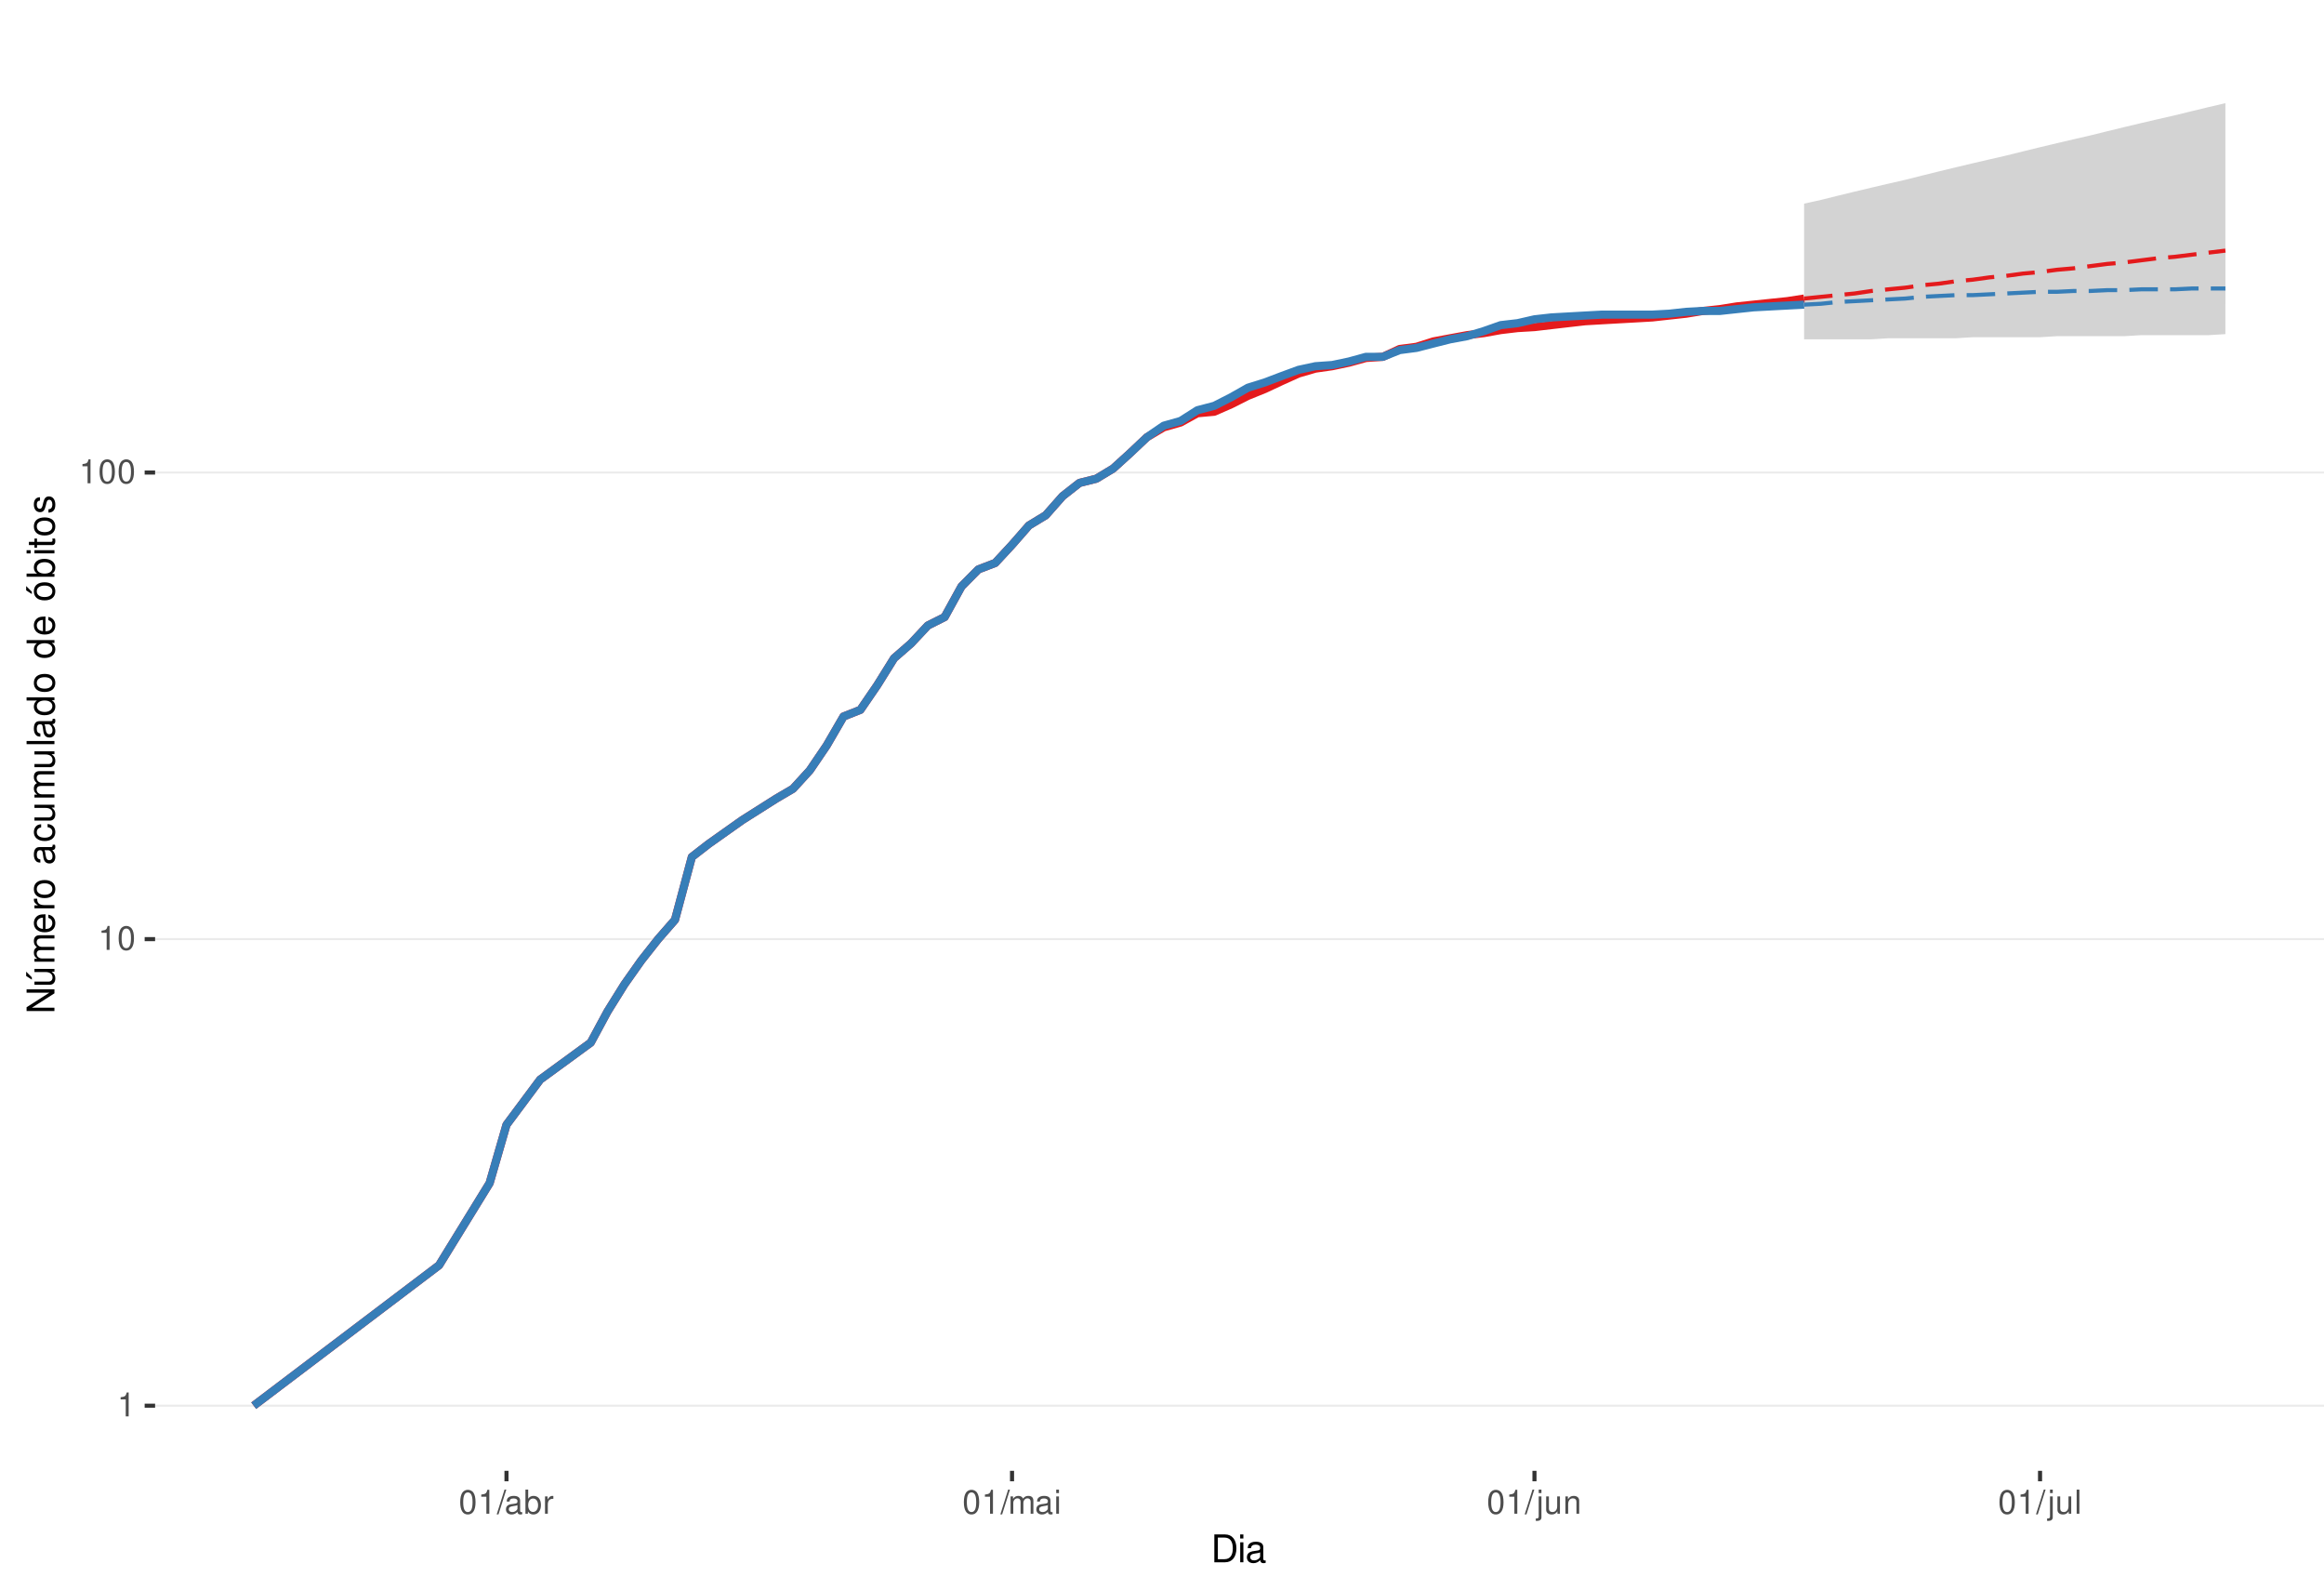
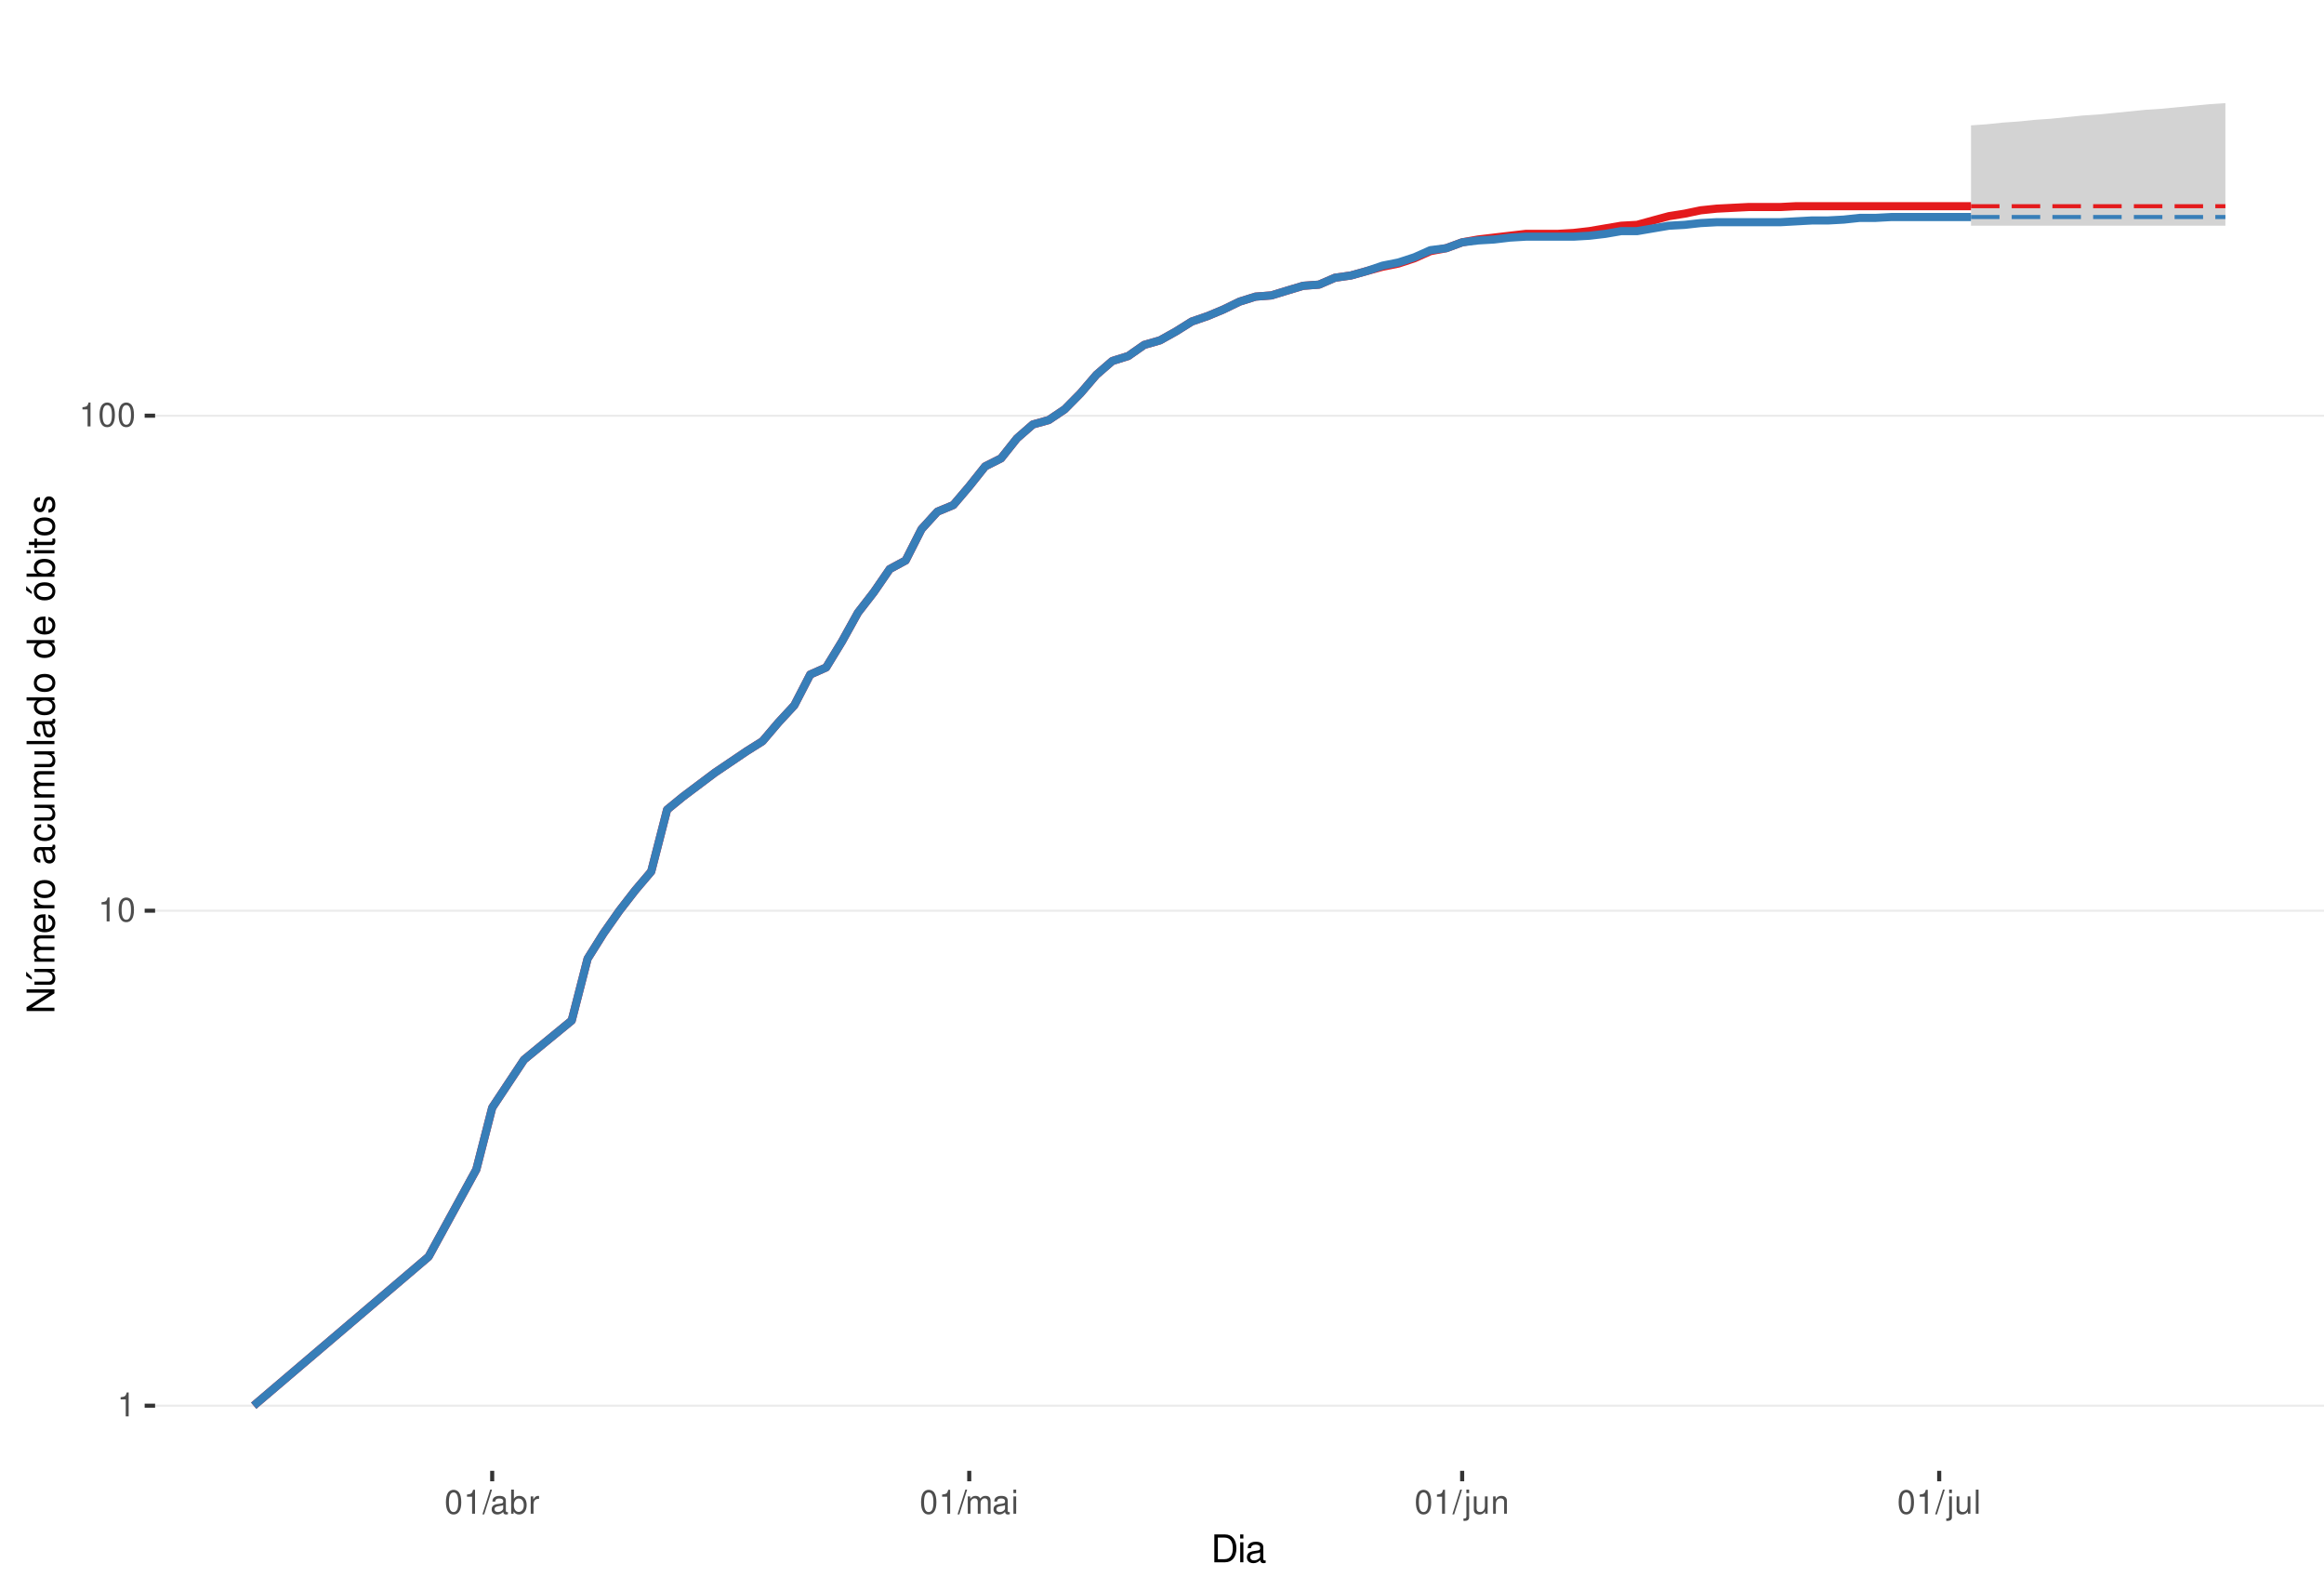
<svg xmlns="http://www.w3.org/2000/svg" xmlns:xlink="http://www.w3.org/1999/xlink" width="609pt" height="413pt" viewBox="0 0 609 413" version="1.1">
  <defs>
    <g>
      <symbol overflow="visible" id="glyph0-0">
        <path style="stroke:none;" d="" />
      </symbol>
      <symbol overflow="visible" id="glyph0-1">
        <path style="stroke:none;" d="M 2.234 -4.453 L 2.234 0 L 3 0 L 3 -6.266 L 2.5 -6.266 C 2.234 -5.297 2.062 -5.172 0.891 -5.016 L 0.891 -4.453 Z M 2.234 -4.453 " />
      </symbol>
      <symbol overflow="visible" id="glyph0-2">
        <path style="stroke:none;" d="M 2.375 -6.266 C 1.812 -6.266 1.297 -6 0.969 -5.578 C 0.578 -5.016 0.375 -4.188 0.375 -3.031 C 0.375 -0.922 1.062 0.203 2.375 0.203 C 3.672 0.203 4.391 -0.922 4.391 -2.984 C 4.391 -4.188 4.203 -5 3.797 -5.578 C 3.469 -6 2.953 -6.266 2.375 -6.266 Z M 2.375 -5.578 C 3.203 -5.578 3.609 -4.75 3.609 -3.047 C 3.609 -1.266 3.219 -0.438 2.359 -0.438 C 1.562 -0.438 1.156 -1.297 1.156 -3.016 C 1.156 -4.75 1.562 -5.578 2.375 -5.578 Z M 2.375 -5.578 " />
      </symbol>
      <symbol overflow="visible" id="glyph0-3">
        <path style="stroke:none;" d="M 1.984 -6.312 L -0.062 0.172 L 0.406 0.172 L 2.453 -6.312 Z M 1.984 -6.312 " />
      </symbol>
      <symbol overflow="visible" id="glyph0-4">
        <path style="stroke:none;" d="M 4.625 -0.422 C 4.547 -0.406 4.516 -0.406 4.469 -0.406 C 4.219 -0.406 4.078 -0.531 4.078 -0.766 L 4.078 -3.422 C 4.078 -4.234 3.5 -4.672 2.375 -4.672 C 1.719 -4.672 1.188 -4.469 0.875 -4.141 C 0.672 -3.906 0.578 -3.641 0.562 -3.188 L 1.297 -3.188 C 1.344 -3.75 1.672 -4 2.359 -4 C 3.016 -4 3.375 -3.75 3.375 -3.328 L 3.375 -3.141 C 3.359 -2.828 3.203 -2.703 2.609 -2.625 C 1.594 -2.5 1.438 -2.469 1.156 -2.359 C 0.625 -2.125 0.359 -1.734 0.359 -1.141 C 0.359 -0.312 0.938 0.203 1.859 0.203 C 2.422 0.203 2.875 0 3.391 -0.469 C 3.438 0 3.672 0.203 4.141 0.203 C 4.297 0.203 4.391 0.188 4.625 0.125 Z M 3.375 -1.422 C 3.375 -1.188 3.297 -1.031 3.078 -0.844 C 2.781 -0.578 2.438 -0.438 2.016 -0.438 C 1.453 -0.438 1.109 -0.703 1.109 -1.156 C 1.109 -1.641 1.422 -1.875 2.203 -1.984 C 2.984 -2.094 3.125 -2.125 3.375 -2.234 Z M 3.375 -1.422 " />
      </symbol>
      <symbol overflow="visible" id="glyph0-5">
        <path style="stroke:none;" d="M 0.469 -6.312 L 0.469 0 L 1.109 0 L 1.109 -0.578 C 1.469 -0.047 1.922 0.203 2.547 0.203 C 3.75 0.203 4.531 -0.781 4.531 -2.281 C 4.531 -3.75 3.797 -4.672 2.594 -4.672 C 1.969 -4.672 1.531 -4.438 1.188 -3.922 L 1.188 -6.312 Z M 2.453 -3.984 C 3.25 -3.984 3.781 -3.297 3.781 -2.203 C 3.781 -1.172 3.234 -0.469 2.453 -0.469 C 1.672 -0.469 1.188 -1.172 1.188 -2.234 C 1.188 -3.297 1.672 -3.984 2.453 -3.984 Z M 2.453 -3.984 " />
      </symbol>
      <symbol overflow="visible" id="glyph0-6">
        <path style="stroke:none;" d="M 0.594 -4.531 L 0.594 0 L 1.328 0 L 1.328 -2.359 C 1.328 -3.438 1.781 -3.938 2.781 -3.906 L 2.781 -4.641 C 2.656 -4.656 2.594 -4.672 2.5 -4.672 C 2.031 -4.672 1.672 -4.391 1.266 -3.719 L 1.266 -4.531 Z M 0.594 -4.531 " />
      </symbol>
      <symbol overflow="visible" id="glyph0-7">
        <path style="stroke:none;" d="M 0.609 -4.531 L 0.609 0 L 1.328 0 L 1.328 -2.844 C 1.328 -3.5 1.812 -4.031 2.391 -4.031 C 2.938 -4.031 3.234 -3.703 3.234 -3.125 L 3.234 0 L 3.969 0 L 3.969 -2.844 C 3.969 -3.5 4.438 -4.031 5.031 -4.031 C 5.562 -4.031 5.875 -3.703 5.875 -3.125 L 5.875 0 L 6.594 0 L 6.594 -3.406 C 6.594 -4.219 6.125 -4.672 5.281 -4.672 C 4.672 -4.672 4.312 -4.484 3.891 -3.969 C 3.625 -4.453 3.25 -4.672 2.672 -4.672 C 2.062 -4.672 1.656 -4.438 1.266 -3.891 L 1.266 -4.531 Z M 0.609 -4.531 " />
      </symbol>
      <symbol overflow="visible" id="glyph0-8">
        <path style="stroke:none;" d="M 1.297 -4.531 L 0.578 -4.531 L 0.578 0 L 1.297 0 Z M 1.297 -6.312 L 0.578 -6.312 L 0.578 -5.406 L 1.297 -5.406 Z M 1.297 -6.312 " />
      </symbol>
      <symbol overflow="visible" id="glyph0-9">
        <path style="stroke:none;" d="M 0.609 -4.531 L 0.609 0.656 C 0.609 1.109 0.469 1.25 0.016 1.25 C -0.031 1.25 -0.062 1.25 -0.156 1.25 L -0.156 1.859 C -0.062 1.875 -0.031 1.891 0.094 1.891 C 0.906 1.891 1.328 1.562 1.328 0.938 L 1.328 -4.531 Z M 1.328 -6.312 L 0.609 -6.312 L 0.609 -5.406 L 1.328 -5.406 Z M 1.328 -6.312 " />
      </symbol>
      <symbol overflow="visible" id="glyph0-10">
        <path style="stroke:none;" d="M 4.172 0 L 4.172 -4.531 L 3.453 -4.531 L 3.453 -1.969 C 3.453 -1.031 2.969 -0.438 2.219 -0.438 C 1.641 -0.438 1.281 -0.781 1.281 -1.328 L 1.281 -4.531 L 0.562 -4.531 L 0.562 -1.031 C 0.562 -0.281 1.125 0.203 2.016 0.203 C 2.672 0.203 3.094 -0.031 3.516 -0.625 L 3.516 0 Z M 4.172 0 " />
      </symbol>
      <symbol overflow="visible" id="glyph0-11">
        <path style="stroke:none;" d="M 0.609 -4.531 L 0.609 0 L 1.328 0 L 1.328 -2.5 C 1.328 -3.422 1.812 -4.031 2.562 -4.031 C 3.141 -4.031 3.5 -3.688 3.5 -3.141 L 3.5 0 L 4.219 0 L 4.219 -3.422 C 4.219 -4.188 3.656 -4.672 2.781 -4.672 C 2.109 -4.672 1.672 -4.406 1.266 -3.781 L 1.266 -4.531 Z M 0.609 -4.531 " />
      </symbol>
      <symbol overflow="visible" id="glyph0-12">
        <path style="stroke:none;" d="M 1.312 -6.312 L 0.594 -6.312 L 0.594 0 L 1.312 0 Z M 1.312 -6.312 " />
      </symbol>
      <symbol overflow="visible" id="glyph1-0">
        <path style="stroke:none;" d="" />
      </symbol>
      <symbol overflow="visible" id="glyph1-1">
        <path style="stroke:none;" d="M 0.891 0 L 3.703 0 C 5.547 0 6.672 -1.375 6.672 -3.656 C 6.672 -5.906 5.547 -7.297 3.703 -7.297 L 0.891 -7.297 Z M 1.812 -0.812 L 1.812 -6.469 L 3.547 -6.469 C 4.984 -6.469 5.734 -5.5 5.734 -3.641 C 5.734 -1.797 4.984 -0.812 3.547 -0.812 Z M 1.812 -0.812 " />
      </symbol>
      <symbol overflow="visible" id="glyph1-2">
        <path style="stroke:none;" d="M 1.5 -5.234 L 0.672 -5.234 L 0.672 0 L 1.5 0 Z M 1.5 -7.297 L 0.656 -7.297 L 0.656 -6.234 L 1.5 -6.234 Z M 1.5 -7.297 " />
      </symbol>
      <symbol overflow="visible" id="glyph1-3">
        <path style="stroke:none;" d="M 5.344 -0.484 C 5.266 -0.469 5.219 -0.469 5.172 -0.469 C 4.875 -0.469 4.719 -0.625 4.719 -0.875 L 4.719 -3.953 C 4.719 -4.891 4.047 -5.391 2.75 -5.391 C 1.984 -5.391 1.375 -5.172 1.016 -4.781 C 0.766 -4.516 0.672 -4.203 0.656 -3.688 L 1.484 -3.688 C 1.562 -4.328 1.938 -4.625 2.719 -4.625 C 3.484 -4.625 3.891 -4.344 3.891 -3.844 L 3.891 -3.625 C 3.875 -3.266 3.703 -3.125 3.016 -3.047 C 1.844 -2.891 1.656 -2.844 1.344 -2.719 C 0.734 -2.453 0.422 -2 0.422 -1.312 C 0.422 -0.375 1.078 0.234 2.141 0.234 C 2.797 0.234 3.328 0 3.922 -0.547 C 3.984 0 4.234 0.234 4.781 0.234 C 4.953 0.234 5.062 0.203 5.344 0.141 Z M 3.891 -1.656 C 3.891 -1.375 3.812 -1.203 3.562 -0.969 C 3.219 -0.656 2.812 -0.5 2.312 -0.5 C 1.672 -0.5 1.297 -0.812 1.297 -1.344 C 1.297 -1.891 1.656 -2.172 2.547 -2.297 C 3.438 -2.422 3.609 -2.453 3.891 -2.594 Z M 3.891 -1.656 " />
      </symbol>
      <symbol overflow="visible" id="glyph2-0">
        <path style="stroke:none;" d="" />
      </symbol>
      <symbol overflow="visible" id="glyph2-1">
        <path style="stroke:none;" d="M -7.297 -6.453 L -7.297 -5.578 L -1.328 -5.578 L -7.297 -1.766 L -7.297 -0.766 L 0 -0.766 L 0 -1.641 L -5.906 -1.641 L 0 -5.406 L 0 -6.453 Z M -7.297 -6.453 " />
      </symbol>
      <symbol overflow="visible" id="glyph2-2">
        <path style="stroke:none;" d="M 0 -4.812 L -5.234 -4.812 L -5.234 -3.984 L -2.266 -3.984 C -1.203 -3.984 -0.5 -3.438 -0.5 -2.562 C -0.5 -1.906 -0.906 -1.484 -1.531 -1.484 L -5.234 -1.484 L -5.234 -0.656 L -1.203 -0.656 C -0.328 -0.656 0.234 -1.297 0.234 -2.312 C 0.234 -3.094 -0.047 -3.578 -0.734 -4.062 L 0 -4.062 Z M -7.406 -2.953 L -5.922 -2 L -5.922 -2.594 L -7.406 -4.094 Z M -7.406 -2.953 " />
      </symbol>
      <symbol overflow="visible" id="glyph2-3">
        <path style="stroke:none;" d="M -5.234 -0.703 L 0 -0.703 L 0 -1.547 L -3.297 -1.547 C -4.047 -1.547 -4.656 -2.094 -4.656 -2.766 C -4.656 -3.391 -4.281 -3.734 -3.609 -3.734 L 0 -3.734 L 0 -4.578 L -3.297 -4.578 C -4.047 -4.578 -4.656 -5.125 -4.656 -5.812 C -4.656 -6.422 -4.266 -6.781 -3.609 -6.781 L 0 -6.781 L 0 -7.625 L -3.938 -7.625 C -4.875 -7.625 -5.391 -7.078 -5.391 -6.094 C -5.391 -5.406 -5.188 -4.984 -4.594 -4.484 C -5.156 -4.188 -5.391 -3.766 -5.391 -3.078 C -5.391 -2.375 -5.125 -1.906 -4.5 -1.469 L -5.234 -1.469 Z M -5.234 -0.703 " />
      </symbol>
      <symbol overflow="visible" id="glyph2-4">
        <path style="stroke:none;" d="M -2.344 -5.125 C -3.141 -5.125 -3.625 -5.062 -4.016 -4.922 C -4.875 -4.578 -5.391 -3.781 -5.391 -2.797 C -5.391 -1.344 -4.281 -0.406 -2.547 -0.406 C -0.812 -0.406 0.234 -1.297 0.234 -2.781 C 0.234 -3.984 -0.453 -4.812 -1.594 -5.016 L -1.594 -4.188 C -0.906 -3.953 -0.547 -3.484 -0.547 -2.812 C -0.547 -2.281 -0.781 -1.828 -1.219 -1.547 C -1.516 -1.344 -1.812 -1.281 -2.344 -1.266 Z M -3.016 -1.297 C -3.984 -1.359 -4.625 -1.953 -4.625 -2.797 C -4.625 -3.641 -3.953 -4.234 -3.016 -4.234 Z M -3.016 -1.297 " />
      </symbol>
      <symbol overflow="visible" id="glyph2-5">
        <path style="stroke:none;" d="M -5.234 -0.688 L 0 -0.688 L 0 -1.531 L -2.719 -1.531 C -3.984 -1.547 -4.547 -2.062 -4.516 -3.203 L -5.359 -3.203 C -5.375 -3.062 -5.391 -2.984 -5.391 -2.891 C -5.391 -2.344 -5.062 -1.938 -4.297 -1.453 L -5.234 -1.453 Z M -5.234 -0.688 " />
      </symbol>
      <symbol overflow="visible" id="glyph2-6">
        <path style="stroke:none;" d="M -5.391 -2.719 C -5.391 -1.234 -4.344 -0.359 -2.578 -0.359 C -0.812 -0.359 0.234 -1.234 0.234 -2.734 C 0.234 -4.203 -0.812 -5.094 -2.547 -5.094 C -4.359 -5.094 -5.391 -4.234 -5.391 -2.719 Z M -4.625 -2.734 C -4.625 -3.672 -3.844 -4.234 -2.547 -4.234 C -1.312 -4.234 -0.547 -3.656 -0.547 -2.734 C -0.547 -1.797 -1.312 -1.234 -2.578 -1.234 C -3.844 -1.234 -4.625 -1.797 -4.625 -2.734 Z M -4.625 -2.734 " />
      </symbol>
      <symbol overflow="visible" id="glyph2-7">
        <path style="stroke:none;" d="" />
      </symbol>
      <symbol overflow="visible" id="glyph2-8">
        <path style="stroke:none;" d="M -0.484 -5.344 C -0.469 -5.266 -0.469 -5.219 -0.469 -5.172 C -0.469 -4.875 -0.625 -4.719 -0.875 -4.719 L -3.953 -4.719 C -4.891 -4.719 -5.391 -4.047 -5.391 -2.75 C -5.391 -1.984 -5.172 -1.375 -4.781 -1.016 C -4.516 -0.766 -4.203 -0.672 -3.688 -0.656 L -3.688 -1.484 C -4.328 -1.562 -4.625 -1.938 -4.625 -2.719 C -4.625 -3.484 -4.344 -3.891 -3.844 -3.891 L -3.625 -3.891 C -3.266 -3.875 -3.125 -3.703 -3.047 -3.016 C -2.891 -1.844 -2.844 -1.656 -2.719 -1.344 C -2.453 -0.734 -2 -0.422 -1.312 -0.422 C -0.375 -0.422 0.234 -1.078 0.234 -2.141 C 0.234 -2.797 0 -3.328 -0.547 -3.922 C 0 -3.984 0.234 -4.234 0.234 -4.781 C 0.234 -4.953 0.203 -5.062 0.141 -5.344 Z M -1.656 -3.891 C -1.375 -3.891 -1.203 -3.812 -0.969 -3.562 C -0.656 -3.219 -0.5 -2.812 -0.5 -2.312 C -0.5 -1.672 -0.812 -1.297 -1.344 -1.297 C -1.891 -1.297 -2.172 -1.656 -2.297 -2.547 C -2.422 -3.438 -2.453 -3.609 -2.594 -3.891 Z M -1.656 -3.891 " />
      </symbol>
      <symbol overflow="visible" id="glyph2-9">
        <path style="stroke:none;" d="M -3.484 -4.703 C -3.984 -4.672 -4.312 -4.562 -4.609 -4.359 C -5.094 -4 -5.391 -3.375 -5.391 -2.641 C -5.391 -1.219 -4.266 -0.312 -2.531 -0.312 C -0.844 -0.312 0.234 -1.203 0.234 -2.625 C 0.234 -3.875 -0.516 -4.672 -1.797 -4.766 L -1.797 -3.938 C -0.953 -3.797 -0.547 -3.359 -0.547 -2.656 C -0.547 -1.734 -1.297 -1.188 -2.531 -1.188 C -3.844 -1.188 -4.625 -1.719 -4.625 -2.625 C -4.625 -3.328 -4.203 -3.766 -3.484 -3.875 Z M -3.484 -4.703 " />
      </symbol>
      <symbol overflow="visible" id="glyph2-10">
        <path style="stroke:none;" d="M 0 -4.812 L -5.234 -4.812 L -5.234 -3.984 L -2.266 -3.984 C -1.203 -3.984 -0.5 -3.438 -0.5 -2.562 C -0.5 -1.906 -0.906 -1.484 -1.531 -1.484 L -5.234 -1.484 L -5.234 -0.656 L -1.203 -0.656 C -0.328 -0.656 0.234 -1.297 0.234 -2.312 C 0.234 -3.094 -0.047 -3.578 -0.734 -4.062 L 0 -4.062 Z M 0 -4.812 " />
      </symbol>
      <symbol overflow="visible" id="glyph2-11">
        <path style="stroke:none;" d="M -7.297 -1.516 L -7.297 -0.688 L 0 -0.688 L 0 -1.516 Z M -7.297 -1.516 " />
      </symbol>
      <symbol overflow="visible" id="glyph2-12">
        <path style="stroke:none;" d="M -7.297 -4.953 L -7.297 -4.125 L -4.578 -4.125 C -5.109 -3.766 -5.391 -3.203 -5.391 -2.516 C -5.391 -1.156 -4.297 -0.266 -2.625 -0.266 C -0.859 -0.266 0.234 -1.125 0.234 -2.547 C 0.234 -3.266 -0.047 -3.766 -0.688 -4.203 L 0 -4.203 L 0 -4.953 Z M -4.609 -2.656 C -4.609 -3.547 -3.812 -4.125 -2.562 -4.125 C -1.344 -4.125 -0.547 -3.547 -0.547 -2.656 C -0.547 -1.734 -1.359 -1.125 -2.578 -1.125 C -3.797 -1.125 -4.609 -1.734 -4.609 -2.656 Z M -4.609 -2.656 " />
      </symbol>
      <symbol overflow="visible" id="glyph2-13">
        <path style="stroke:none;" d="M -5.391 -2.719 C -5.391 -1.234 -4.344 -0.359 -2.578 -0.359 C -0.812 -0.359 0.234 -1.234 0.234 -2.734 C 0.234 -4.203 -0.812 -5.094 -2.547 -5.094 C -4.359 -5.094 -5.391 -4.234 -5.391 -2.719 Z M -4.625 -2.734 C -4.625 -3.672 -3.844 -4.234 -2.547 -4.234 C -1.312 -4.234 -0.547 -3.656 -0.547 -2.734 C -0.547 -1.797 -1.312 -1.234 -2.578 -1.234 C -3.844 -1.234 -4.625 -1.797 -4.625 -2.734 Z M -7.406 -2.984 L -5.922 -2.016 L -5.922 -2.625 L -7.406 -4.109 Z M -7.406 -2.984 " />
      </symbol>
      <symbol overflow="visible" id="glyph2-14">
        <path style="stroke:none;" d="M -7.297 -0.547 L 0 -0.547 L 0 -1.297 L -0.672 -1.297 C -0.062 -1.688 0.234 -2.219 0.234 -2.953 C 0.234 -4.328 -0.906 -5.234 -2.641 -5.234 C -4.344 -5.234 -5.391 -4.375 -5.391 -2.984 C -5.391 -2.266 -5.125 -1.766 -4.531 -1.375 L -7.297 -1.375 Z M -4.609 -2.828 C -4.609 -3.766 -3.797 -4.359 -2.547 -4.359 C -1.359 -4.359 -0.547 -3.734 -0.547 -2.828 C -0.547 -1.938 -1.344 -1.375 -2.578 -1.375 C -3.812 -1.375 -4.609 -1.938 -4.609 -2.828 Z M -4.609 -2.828 " />
      </symbol>
      <symbol overflow="visible" id="glyph2-15">
        <path style="stroke:none;" d="M -5.234 -1.5 L -5.234 -0.672 L 0 -0.672 L 0 -1.5 Z M -7.297 -1.5 L -7.297 -0.656 L -6.234 -0.656 L -6.234 -1.5 Z M -7.297 -1.5 " />
      </symbol>
      <symbol overflow="visible" id="glyph2-16">
        <path style="stroke:none;" d="M -5.234 -2.547 L -5.234 -1.688 L -6.688 -1.688 L -6.688 -0.844 L -5.234 -0.844 L -5.234 -0.141 L -4.562 -0.141 L -4.562 -0.844 L -0.594 -0.844 C -0.062 -0.844 0.234 -1.203 0.234 -1.859 C 0.234 -2.078 0.203 -2.266 0.156 -2.547 L -0.547 -2.547 C -0.516 -2.422 -0.5 -2.312 -0.5 -2.141 C -0.5 -1.781 -0.594 -1.688 -0.969 -1.688 L -4.562 -1.688 L -4.562 -2.547 Z M -5.234 -2.547 " />
      </symbol>
      <symbol overflow="visible" id="glyph2-17">
        <path style="stroke:none;" d="M -3.781 -4.375 C -4.812 -4.375 -5.391 -3.688 -5.391 -2.484 C -5.391 -1.266 -4.766 -0.469 -3.797 -0.469 C -2.969 -0.469 -2.578 -0.891 -2.281 -2.125 L -2.094 -2.906 C -1.953 -3.484 -1.734 -3.719 -1.375 -3.719 C -0.875 -3.719 -0.547 -3.234 -0.547 -2.5 C -0.547 -2.047 -0.672 -1.672 -0.891 -1.453 C -1.047 -1.328 -1.188 -1.266 -1.562 -1.219 L -1.562 -0.344 C -0.344 -0.375 0.234 -1.062 0.234 -2.438 C 0.234 -3.75 -0.422 -4.594 -1.438 -4.594 C -2.203 -4.594 -2.641 -4.156 -2.891 -3.109 L -3.078 -2.312 C -3.234 -1.625 -3.453 -1.344 -3.828 -1.344 C -4.312 -1.344 -4.625 -1.766 -4.625 -2.453 C -4.625 -3.125 -4.328 -3.484 -3.781 -3.5 Z M -3.781 -4.375 " />
      </symbol>
    </g>
    <clipPath id="clip1">
      <path d="M 40.645 9.961 L 609 9.961 L 609 385.328 L 40.645 385.328 Z M 40.645 9.961 " />
    </clipPath>
    <clipPath id="clip2">
      <path d="M 40.645 368 L 609 368 L 609 369 L 40.645 369 Z M 40.645 368 " />
    </clipPath>
    <clipPath id="clip3">
-       <path d="M 40.645 245 L 609 245 L 609 247 L 40.645 247 Z M 40.645 245 " />
+       <path d="M 40.645 238 L 609 238 L 609 239 L 40.645 239 Z M 40.645 238 " />
    </clipPath>
    <clipPath id="clip4">
-       <path d="M 40.645 123 L 609 123 L 609 125 L 40.645 125 Z M 40.645 123 " />
+       <path d="M 40.645 108 L 609 108 L 609 110 L 40.645 110 Z M 40.645 108 " />
    </clipPath>
  </defs>
  <g id="surface240">
    <rect x="0" y="0" width="609" height="413" style="fill:rgb(100%,100%,100%);fill-opacity:1;stroke:none;" />
    <rect x="0" y="0" width="609" height="413" style="fill:rgb(100%,100%,100%);fill-opacity:1;stroke:none;" />
    <path style="fill:none;stroke-width:1.067;stroke-linecap:round;stroke-linejoin:round;stroke:rgb(100%,100%,100%);stroke-opacity:1;stroke-miterlimit:10;" d="M 0 413 L 609 413 L 609 0 L 0 0 Z M 0 413 " />
    <g clip-path="url(#clip1)" clip-rule="nonzero">
      <path style=" stroke:none;fill-rule:nonzero;fill:rgb(100%,100%,100%);fill-opacity:1;" d="M 40.645 385.328 L 609 385.328 L 609 9.961 L 40.645 9.961 Z M 40.645 385.328 " />
    </g>
    <g clip-path="url(#clip2)" clip-rule="nonzero">
      <path style="fill:none;stroke-width:0.533;stroke-linecap:butt;stroke-linejoin:round;stroke:rgb(92.157%,92.157%,92.157%);stroke-opacity:1;stroke-miterlimit:10;" d="M 40.645 368.266 L 609 368.266 " />
    </g>
    <g clip-path="url(#clip3)" clip-rule="nonzero">
-       <path style="fill:none;stroke-width:0.533;stroke-linecap:butt;stroke-linejoin:round;stroke:rgb(92.157%,92.157%,92.157%);stroke-opacity:1;stroke-miterlimit:10;" d="M 40.645 246.031 L 609 246.031 " />
+       <path style="fill:none;stroke-width:0.533;stroke-linecap:butt;stroke-linejoin:round;stroke:rgb(92.157%,92.157%,92.157%);stroke-opacity:1;stroke-miterlimit:10;" d="M 40.645 238.59 L 609 238.59 " />
    </g>
    <g clip-path="url(#clip4)" clip-rule="nonzero">
-       <path style="fill:none;stroke-width:0.533;stroke-linecap:butt;stroke-linejoin:round;stroke:rgb(92.157%,92.157%,92.157%);stroke-opacity:1;stroke-miterlimit:10;" d="M 40.645 123.797 L 609 123.797 " />
-     </g>
-     <path style=" stroke:none;fill-rule:nonzero;fill:rgb(82.745%,82.745%,82.745%);fill-opacity:1;" d="M 472.762 53.348 L 477.18 52.371 L 481.594 51.277 L 486.012 50.203 L 490.426 49.152 L 494.844 48.121 L 499.258 47.109 L 503.676 45.996 L 508.09 44.902 L 512.508 43.832 L 516.926 42.785 L 521.34 41.758 L 525.758 40.746 L 530.172 39.648 L 534.59 38.57 L 539.004 37.516 L 543.422 36.48 L 547.836 35.465 L 552.254 34.371 L 556.668 33.297 L 561.086 32.246 L 565.5 31.215 L 569.918 30.207 L 574.332 29.125 L 578.75 28.062 L 583.164 27.023 L 583.164 87.535 L 578.75 87.805 L 561.086 87.805 L 556.668 88.074 L 539.004 88.074 L 534.59 88.344 L 516.926 88.344 L 512.508 88.617 L 494.844 88.617 L 490.426 88.891 L 472.762 88.891 Z M 472.762 53.348 " />
-     <path style=" stroke:none;fill-rule:nonzero;fill:rgb(82.745%,82.745%,82.745%);fill-opacity:1;" d="M 472.762 79.812 L 477.18 78.664 L 481.594 77.543 L 486.012 76.445 L 490.426 75.367 L 494.844 74.312 L 499.258 73.484 L 503.676 72.465 L 508.09 71.664 L 512.508 71.07 L 516.926 70.289 L 521.34 69.52 L 525.758 68.949 L 530.172 68.387 L 534.59 67.828 L 539.004 67.277 L 543.422 66.91 L 547.836 66.547 L 552.254 66.008 L 556.668 65.652 L 561.086 65.477 L 565.5 65.125 L 569.918 64.949 L 574.332 64.773 L 578.75 64.598 L 583.164 64.426 L 583.164 79.582 L 494.844 79.582 L 490.426 79.812 Z M 472.762 79.812 " />
-     <path style="fill:none;stroke-width:2.134;stroke-linecap:butt;stroke-linejoin:round;stroke:rgb(89.412%,10.196%,10.98%);stroke-opacity:1;stroke-miterlimit:10;" d="M 66.48 368.266 L 115.059 331.469 L 128.305 309.945 L 132.723 294.676 L 141.555 282.828 L 154.801 273.148 L 159.219 264.965 L 163.633 257.879 L 168.051 251.625 L 172.465 246.031 L 176.883 240.973 L 181.297 224.508 L 185.715 221.082 L 194.547 214.828 L 203.379 209.234 L 207.797 206.645 L 212.211 201.816 L 216.629 195.309 L 221.043 187.711 L 225.461 185.969 L 229.875 179.527 L 234.293 172.438 L 238.707 168.602 L 243.125 163.879 L 247.539 161.664 L 251.957 153.637 L 256.371 149.176 L 260.789 147.488 L 265.203 142.73 L 269.621 137.672 L 274.039 134.984 L 278.453 129.984 L 282.871 126.52 L 287.285 125.414 L 291.703 122.746 L 296.117 118.738 L 300.535 114.562 L 304.949 111.949 L 309.367 110.691 L 313.781 108.262 L 318.199 107.867 L 322.613 105.934 L 327.031 103.707 L 331.445 101.918 L 335.863 99.852 L 340.277 97.859 L 344.695 96.574 L 349.109 95.941 L 353.527 95.008 L 357.945 93.785 L 362.359 93.484 L 366.777 91.426 L 371.191 90.852 L 375.609 89.445 L 380.023 88.617 L 384.441 87.805 L 388.855 87.266 L 393.273 86.473 L 397.688 85.949 L 402.105 85.691 L 406.52 85.176 L 410.938 84.664 L 415.352 84.16 L 419.77 83.906 L 424.184 83.656 L 428.602 83.41 L 433.016 83.16 L 437.434 82.668 L 441.852 82.184 L 446.266 81.461 L 450.684 80.984 L 455.098 80.277 L 459.516 79.812 L 463.93 79.352 L 468.348 78.895 L 472.762 78.215 " />
-     <path style="fill:none;stroke-width:1.067;stroke-linecap:butt;stroke-linejoin:round;stroke:rgb(89.412%,10.196%,10.98%);stroke-opacity:1;stroke-dasharray:7.469,3.201;stroke-miterlimit:10;" d="M 472.762 78.215 L 477.18 77.766 L 481.594 77.32 L 486.012 76.883 L 490.426 76.227 L 494.844 75.797 L 499.258 75.367 L 503.676 74.73 L 508.09 74.312 L 512.508 73.688 L 516.926 73.277 L 521.34 72.664 L 525.758 72.262 L 530.172 71.664 L 534.59 71.266 L 539.004 70.676 L 543.422 70.289 L 547.836 69.711 L 552.254 69.137 L 556.668 68.762 L 561.086 68.199 L 565.5 67.645 L 569.918 67.277 L 574.332 66.73 L 578.75 66.188 L 583.164 65.652 " />
-     <path style="fill:none;stroke-width:2.134;stroke-linecap:butt;stroke-linejoin:round;stroke:rgb(21.569%,49.412%,72.157%);stroke-opacity:1;stroke-miterlimit:10;" d="M 66.48 368.266 L 115.059 331.469 L 128.305 309.945 L 132.723 294.676 L 141.555 282.828 L 154.801 273.148 L 159.219 264.965 L 163.633 257.879 L 168.051 251.625 L 172.465 246.031 L 176.883 240.973 L 181.297 224.508 L 185.715 221.082 L 194.547 214.828 L 203.379 209.234 L 207.797 206.645 L 212.211 201.816 L 216.629 195.309 L 221.043 187.711 L 225.461 185.969 L 229.875 179.527 L 234.293 172.438 L 238.707 168.602 L 243.125 163.879 L 247.539 161.664 L 251.957 153.637 L 256.371 149.176 L 260.789 147.488 L 265.203 142.73 L 269.621 137.672 L 274.039 134.984 L 278.453 129.984 L 282.871 126.52 L 287.285 125.414 L 291.703 122.746 L 296.117 118.738 L 300.535 114.562 L 304.949 111.527 L 309.367 110.277 L 313.781 107.473 L 318.199 106.316 L 322.613 104.07 L 327.031 101.57 L 331.445 100.191 L 335.863 98.516 L 340.277 96.891 L 344.695 95.941 L 349.109 95.629 L 353.527 94.699 L 357.945 93.484 L 362.359 93.484 L 366.777 91.715 L 371.191 91.141 L 375.609 90.004 L 380.023 88.891 L 384.441 88.074 L 388.855 86.734 L 393.273 85.176 L 397.688 84.664 L 402.105 83.656 L 406.52 83.16 L 410.938 82.914 L 415.352 82.668 L 419.77 82.426 L 433.016 82.426 L 437.434 82.184 L 441.852 81.699 L 446.266 81.461 L 450.684 81.461 L 455.098 80.984 L 459.516 80.512 L 463.93 80.277 L 468.348 80.043 L 472.762 79.812 " />
-     <path style="fill:none;stroke-width:1.067;stroke-linecap:butt;stroke-linejoin:round;stroke:rgb(21.569%,49.412%,72.157%);stroke-opacity:1;stroke-dasharray:7.469,3.201;stroke-miterlimit:10;" d="M 472.762 79.812 L 477.18 79.582 L 481.594 79.121 L 486.012 78.895 L 490.426 78.664 L 494.844 78.441 L 499.258 78.215 L 503.676 77.766 L 508.09 77.543 L 512.508 77.32 L 516.926 77.32 L 521.34 77.102 L 525.758 76.883 L 530.172 76.664 L 534.59 76.445 L 539.004 76.445 L 543.422 76.227 L 547.836 76.227 L 552.254 76.012 L 556.668 76.012 L 561.086 75.797 L 569.918 75.797 L 574.332 75.582 L 583.164 75.582 " />
+       <path style="fill:none;stroke-width:0.533;stroke-linecap:butt;stroke-linejoin:round;stroke:rgb(92.157%,92.157%,92.157%);stroke-opacity:1;stroke-miterlimit:10;" d="M 40.645 108.91 L 609 108.91 " />
+     </g>
+     <path style=" stroke:none;fill-rule:nonzero;fill:rgb(82.745%,82.745%,82.745%);fill-opacity:1;" d="M 516.496 32.84 L 520.664 32.551 L 524.832 32.117 L 528.996 31.828 L 533.164 31.402 L 537.332 31.117 L 541.496 30.695 L 545.664 30.273 L 549.832 29.996 L 553.996 29.582 L 562.332 28.762 L 566.5 28.492 L 570.664 28.086 L 579 27.289 L 583.164 27.023 L 583.164 59.137 L 516.496 59.137 Z M 516.496 32.84 " />
+     <path style=" stroke:none;fill-rule:nonzero;fill:rgb(82.745%,82.745%,82.745%);fill-opacity:1;" d="M 516.496 56.855 L 520.664 56.633 L 524.832 56.633 L 528.996 56.41 L 533.164 56.191 L 537.332 56.191 L 541.496 55.969 L 545.664 55.75 L 549.832 55.75 L 553.996 55.531 L 558.164 55.531 L 562.332 55.312 L 566.5 55.312 L 570.664 55.098 L 579 55.098 L 583.164 54.879 L 583.164 56.855 Z M 516.496 56.855 " />
+     <path style="fill:none;stroke-width:2.134;stroke-linecap:butt;stroke-linejoin:round;stroke:rgb(89.412%,10.196%,10.98%);stroke-opacity:1;stroke-miterlimit:10;" d="M 66.48 368.266 L 112.316 329.23 L 124.816 306.395 L 128.98 290.191 L 137.316 277.625 L 149.816 267.355 L 153.984 251.156 L 158.148 244.523 L 162.316 238.59 L 166.484 233.219 L 170.648 228.32 L 174.816 212.117 L 178.984 208.703 L 187.316 202.441 L 195.652 196.805 L 199.816 194.184 L 203.984 189.281 L 208.152 184.773 L 212.316 176.715 L 216.484 174.867 L 220.652 168.035 L 224.82 160.516 L 228.984 155.145 L 233.152 149.086 L 237.32 146.832 L 241.484 138.625 L 245.652 134.043 L 249.82 132.312 L 253.988 127.41 L 258.152 122.184 L 262.32 120.086 L 266.488 114.844 L 270.652 111.207 L 274.82 110.047 L 278.988 107.246 L 283.152 103.031 L 287.32 98.176 L 291.488 94.57 L 295.656 93.273 L 299.82 90.363 L 303.988 89.16 L 308.156 86.832 L 312.32 84.227 L 316.488 82.793 L 320.656 81.051 L 324.824 79.023 L 328.988 77.715 L 333.156 77.395 L 337.324 76.121 L 341.488 74.875 L 345.656 74.566 L 349.824 72.762 L 353.992 72.172 L 358.156 71.012 L 362.324 69.871 L 366.492 69.035 L 370.656 67.664 L 374.824 65.801 L 378.992 65.02 L 383.156 63.488 L 387.324 62.742 L 391.492 62.246 L 395.66 61.758 L 399.824 61.27 L 408.16 61.27 L 412.324 61.031 L 416.492 60.551 L 420.66 59.84 L 424.828 59.137 L 428.992 58.906 L 433.16 57.758 L 437.328 56.633 L 441.492 55.969 L 445.66 55.098 L 449.828 54.664 L 453.992 54.449 L 458.16 54.238 L 466.496 54.238 L 470.66 54.023 L 516.496 54.023 " />
+     <path style="fill:none;stroke-width:1.067;stroke-linecap:butt;stroke-linejoin:round;stroke:rgb(89.412%,10.196%,10.98%);stroke-opacity:1;stroke-dasharray:7.469,3.201;stroke-miterlimit:10;" d="M 516.496 54.023 L 583.164 54.023 " />
+     <path style="fill:none;stroke-width:2.134;stroke-linecap:butt;stroke-linejoin:round;stroke:rgb(21.569%,49.412%,72.157%);stroke-opacity:1;stroke-miterlimit:10;" d="M 66.48 368.266 L 112.316 329.23 L 124.816 306.395 L 128.98 290.191 L 137.316 277.625 L 149.816 267.355 L 153.984 251.156 L 158.148 244.523 L 162.316 238.59 L 166.484 233.219 L 170.648 228.32 L 174.816 212.117 L 178.984 208.703 L 187.316 202.441 L 195.652 196.805 L 199.816 194.184 L 203.984 189.281 L 208.152 184.773 L 212.316 176.715 L 216.484 174.867 L 220.652 168.035 L 224.82 160.516 L 228.984 155.145 L 233.152 149.086 L 237.32 146.832 L 241.484 138.625 L 245.652 134.043 L 249.82 132.312 L 253.988 127.41 L 258.152 122.184 L 262.32 120.086 L 266.488 114.844 L 270.652 111.207 L 274.82 110.047 L 278.988 107.246 L 283.152 103.031 L 287.32 98.176 L 291.488 94.57 L 295.656 93.273 L 299.82 90.363 L 303.988 89.16 L 308.156 86.832 L 312.32 84.227 L 316.488 82.793 L 320.656 81.051 L 324.824 79.023 L 328.988 77.715 L 333.156 77.395 L 337.324 76.121 L 341.488 74.875 L 345.656 74.566 L 349.824 72.762 L 353.992 72.172 L 358.156 71.012 L 362.324 69.59 L 366.492 68.758 L 370.656 67.395 L 374.824 65.539 L 378.992 65.02 L 383.156 63.488 L 387.324 62.988 L 391.492 62.742 L 395.66 62.246 L 399.824 62 L 412.324 62 L 416.492 61.758 L 420.66 61.27 L 424.828 60.551 L 428.992 60.551 L 433.16 59.84 L 437.328 59.137 L 441.492 58.906 L 445.66 58.441 L 449.828 58.215 L 466.496 58.215 L 470.66 57.984 L 474.828 57.758 L 478.996 57.758 L 483.16 57.531 L 487.328 57.082 L 491.496 57.082 L 495.664 56.855 L 516.496 56.855 " />
+     <path style="fill:none;stroke-width:1.067;stroke-linecap:butt;stroke-linejoin:round;stroke:rgb(21.569%,49.412%,72.157%);stroke-opacity:1;stroke-dasharray:7.469,3.201;stroke-miterlimit:10;" d="M 516.496 56.855 L 583.164 56.855 " />
    <g style="fill:rgb(30.196%,30.196%,30.196%);fill-opacity:1;">
      <use xlink:href="#glyph0-1" x="30.715" y="371.071" />
    </g>
    <g style="fill:rgb(30.196%,30.196%,30.196%);fill-opacity:1;">
-       <use xlink:href="#glyph0-1" x="25.715" y="248.837" />
-       <use xlink:href="#glyph0-2" x="30.715" y="248.837" />
-     </g>
-     <g style="fill:rgb(30.196%,30.196%,30.196%);fill-opacity:1;">
-       <use xlink:href="#glyph0-1" x="20.715" y="126.603" />
-       <use xlink:href="#glyph0-2" x="25.715" y="126.603" />
-       <use xlink:href="#glyph0-2" x="30.715" y="126.603" />
+       <use xlink:href="#glyph0-1" x="25.715" y="241.396" />
+       <use xlink:href="#glyph0-2" x="30.715" y="241.396" />
+     </g>
+     <g style="fill:rgb(30.196%,30.196%,30.196%);fill-opacity:1;">
+       <use xlink:href="#glyph0-1" x="20.715" y="111.716" />
+       <use xlink:href="#glyph0-2" x="25.715" y="111.716" />
+       <use xlink:href="#glyph0-2" x="30.715" y="111.716" />
    </g>
    <path style="fill:none;stroke-width:1.067;stroke-linecap:butt;stroke-linejoin:round;stroke:rgb(20%,20%,20%);stroke-opacity:1;stroke-miterlimit:10;" d="M 37.906 368.266 L 40.645 368.266 " />
-     <path style="fill:none;stroke-width:1.067;stroke-linecap:butt;stroke-linejoin:round;stroke:rgb(20%,20%,20%);stroke-opacity:1;stroke-miterlimit:10;" d="M 37.906 246.031 L 40.645 246.031 " />
-     <path style="fill:none;stroke-width:1.067;stroke-linecap:butt;stroke-linejoin:round;stroke:rgb(20%,20%,20%);stroke-opacity:1;stroke-miterlimit:10;" d="M 37.906 123.797 L 40.645 123.797 " />
-     <path style="fill:none;stroke-width:1.067;stroke-linecap:butt;stroke-linejoin:round;stroke:rgb(20%,20%,20%);stroke-opacity:1;stroke-miterlimit:10;" d="M 132.723 388.07 L 132.723 385.328 " />
-     <path style="fill:none;stroke-width:1.067;stroke-linecap:butt;stroke-linejoin:round;stroke:rgb(20%,20%,20%);stroke-opacity:1;stroke-miterlimit:10;" d="M 265.203 388.07 L 265.203 385.328 " />
-     <path style="fill:none;stroke-width:1.067;stroke-linecap:butt;stroke-linejoin:round;stroke:rgb(20%,20%,20%);stroke-opacity:1;stroke-miterlimit:10;" d="M 402.105 388.07 L 402.105 385.328 " />
-     <path style="fill:none;stroke-width:1.067;stroke-linecap:butt;stroke-linejoin:round;stroke:rgb(20%,20%,20%);stroke-opacity:1;stroke-miterlimit:10;" d="M 534.59 388.07 L 534.59 385.328 " />
-     <g style="fill:rgb(30.196%,30.196%,30.196%);fill-opacity:1;">
-       <use xlink:href="#glyph0-2" x="120.223" y="396.567" />
-       <use xlink:href="#glyph0-1" x="125.223" y="396.567" />
-       <use xlink:href="#glyph0-3" x="130.223" y="396.567" />
-       <use xlink:href="#glyph0-4" x="132.223" y="396.567" />
-       <use xlink:href="#glyph0-5" x="137.223" y="396.567" />
-       <use xlink:href="#glyph0-6" x="142.223" y="396.567" />
-     </g>
-     <g style="fill:rgb(30.196%,30.196%,30.196%);fill-opacity:1;">
-       <use xlink:href="#glyph0-2" x="252.203" y="396.567" />
-       <use xlink:href="#glyph0-1" x="257.203" y="396.567" />
-       <use xlink:href="#glyph0-3" x="262.203" y="396.567" />
-       <use xlink:href="#glyph0-7" x="264.203" y="396.567" />
-       <use xlink:href="#glyph0-4" x="271.203" y="396.567" />
-       <use xlink:href="#glyph0-8" x="276.203" y="396.567" />
-     </g>
-     <g style="fill:rgb(30.196%,30.196%,30.196%);fill-opacity:1;">
-       <use xlink:href="#glyph0-2" x="389.605" y="396.567" />
-       <use xlink:href="#glyph0-1" x="394.605" y="396.567" />
-       <use xlink:href="#glyph0-3" x="399.605" y="396.567" />
-       <use xlink:href="#glyph0-9" x="402.605" y="396.567" />
-       <use xlink:href="#glyph0-10" x="404.605" y="396.567" />
-       <use xlink:href="#glyph0-11" x="409.605" y="396.567" />
-     </g>
-     <g style="fill:rgb(30.196%,30.196%,30.196%);fill-opacity:1;">
-       <use xlink:href="#glyph0-2" x="523.59" y="396.567" />
-       <use xlink:href="#glyph0-1" x="528.59" y="396.567" />
-       <use xlink:href="#glyph0-3" x="533.59" y="396.567" />
-       <use xlink:href="#glyph0-9" x="536.59" y="396.567" />
-       <use xlink:href="#glyph0-10" x="538.59" y="396.567" />
-       <use xlink:href="#glyph0-12" x="543.59" y="396.567" />
+     <path style="fill:none;stroke-width:1.067;stroke-linecap:butt;stroke-linejoin:round;stroke:rgb(20%,20%,20%);stroke-opacity:1;stroke-miterlimit:10;" d="M 37.906 238.59 L 40.645 238.59 " />
+     <path style="fill:none;stroke-width:1.067;stroke-linecap:butt;stroke-linejoin:round;stroke:rgb(20%,20%,20%);stroke-opacity:1;stroke-miterlimit:10;" d="M 37.906 108.91 L 40.645 108.91 " />
+     <path style="fill:none;stroke-width:1.067;stroke-linecap:butt;stroke-linejoin:round;stroke:rgb(20%,20%,20%);stroke-opacity:1;stroke-miterlimit:10;" d="M 128.98 388.07 L 128.98 385.328 " />
+     <path style="fill:none;stroke-width:1.067;stroke-linecap:butt;stroke-linejoin:round;stroke:rgb(20%,20%,20%);stroke-opacity:1;stroke-miterlimit:10;" d="M 253.988 388.07 L 253.988 385.328 " />
+     <path style="fill:none;stroke-width:1.067;stroke-linecap:butt;stroke-linejoin:round;stroke:rgb(20%,20%,20%);stroke-opacity:1;stroke-miterlimit:10;" d="M 383.156 388.07 L 383.156 385.328 " />
+     <path style="fill:none;stroke-width:1.067;stroke-linecap:butt;stroke-linejoin:round;stroke:rgb(20%,20%,20%);stroke-opacity:1;stroke-miterlimit:10;" d="M 508.164 388.07 L 508.164 385.328 " />
+     <g style="fill:rgb(30.196%,30.196%,30.196%);fill-opacity:1;">
+       <use xlink:href="#glyph0-2" x="116.48" y="396.567" />
+       <use xlink:href="#glyph0-1" x="121.48" y="396.567" />
+       <use xlink:href="#glyph0-3" x="126.48" y="396.567" />
+       <use xlink:href="#glyph0-4" x="128.48" y="396.567" />
+       <use xlink:href="#glyph0-5" x="133.48" y="396.567" />
+       <use xlink:href="#glyph0-6" x="138.48" y="396.567" />
+     </g>
+     <g style="fill:rgb(30.196%,30.196%,30.196%);fill-opacity:1;">
+       <use xlink:href="#glyph0-2" x="240.988" y="396.567" />
+       <use xlink:href="#glyph0-1" x="245.988" y="396.567" />
+       <use xlink:href="#glyph0-3" x="250.988" y="396.567" />
+       <use xlink:href="#glyph0-7" x="252.988" y="396.567" />
+       <use xlink:href="#glyph0-4" x="259.988" y="396.567" />
+       <use xlink:href="#glyph0-8" x="264.988" y="396.567" />
+     </g>
+     <g style="fill:rgb(30.196%,30.196%,30.196%);fill-opacity:1;">
+       <use xlink:href="#glyph0-2" x="370.656" y="396.567" />
+       <use xlink:href="#glyph0-1" x="375.656" y="396.567" />
+       <use xlink:href="#glyph0-3" x="380.656" y="396.567" />
+       <use xlink:href="#glyph0-9" x="383.656" y="396.567" />
+       <use xlink:href="#glyph0-10" x="385.656" y="396.567" />
+       <use xlink:href="#glyph0-11" x="390.656" y="396.567" />
+     </g>
+     <g style="fill:rgb(30.196%,30.196%,30.196%);fill-opacity:1;">
+       <use xlink:href="#glyph0-2" x="497.164" y="396.567" />
+       <use xlink:href="#glyph0-1" x="502.164" y="396.567" />
+       <use xlink:href="#glyph0-3" x="507.164" y="396.567" />
+       <use xlink:href="#glyph0-9" x="510.164" y="396.567" />
+       <use xlink:href="#glyph0-10" x="512.164" y="396.567" />
+       <use xlink:href="#glyph0-12" x="517.164" y="396.567" />
    </g>
    <g style="fill:rgb(0%,0%,0%);fill-opacity:1;">
      <use xlink:href="#glyph1-1" x="317.324" y="409.29" />
      <use xlink:href="#glyph1-2" x="324.324" y="409.29" />
      <use xlink:href="#glyph1-3" x="326.324" y="409.29" />
    </g>
    <g style="fill:rgb(0%,0%,0%);fill-opacity:1;">
      <use xlink:href="#glyph2-1" x="14.263" y="265.645" />
      <use xlink:href="#glyph2-2" x="14.263" y="258.645" />
      <use xlink:href="#glyph2-3" x="14.263" y="252.645" />
      <use xlink:href="#glyph2-4" x="14.263" y="244.645" />
      <use xlink:href="#glyph2-5" x="14.263" y="238.645" />
      <use xlink:href="#glyph2-6" x="14.263" y="235.645" />
      <use xlink:href="#glyph2-7" x="14.263" y="229.645" />
      <use xlink:href="#glyph2-8" x="14.263" y="226.645" />
      <use xlink:href="#glyph2-9" x="14.263" y="220.645" />
      <use xlink:href="#glyph2-10" x="14.263" y="215.645" />
      <use xlink:href="#glyph2-3" x="14.263" y="209.645" />
      <use xlink:href="#glyph2-10" x="14.263" y="201.645" />
      <use xlink:href="#glyph2-11" x="14.263" y="195.645" />
      <use xlink:href="#glyph2-8" x="14.263" y="193.645" />
      <use xlink:href="#glyph2-12" x="14.263" y="187.645" />
      <use xlink:href="#glyph2-6" x="14.263" y="181.645" />
      <use xlink:href="#glyph2-7" x="14.263" y="175.645" />
      <use xlink:href="#glyph2-12" x="14.263" y="172.645" />
      <use xlink:href="#glyph2-4" x="14.263" y="166.645" />
      <use xlink:href="#glyph2-7" x="14.263" y="160.645" />
      <use xlink:href="#glyph2-13" x="14.263" y="157.645" />
      <use xlink:href="#glyph2-14" x="14.263" y="151.645" />
      <use xlink:href="#glyph2-15" x="14.263" y="145.645" />
      <use xlink:href="#glyph2-16" x="14.263" y="143.645" />
      <use xlink:href="#glyph2-6" x="14.263" y="140.645" />
      <use xlink:href="#glyph2-17" x="14.263" y="134.645" />
    </g>
  </g>
</svg>
